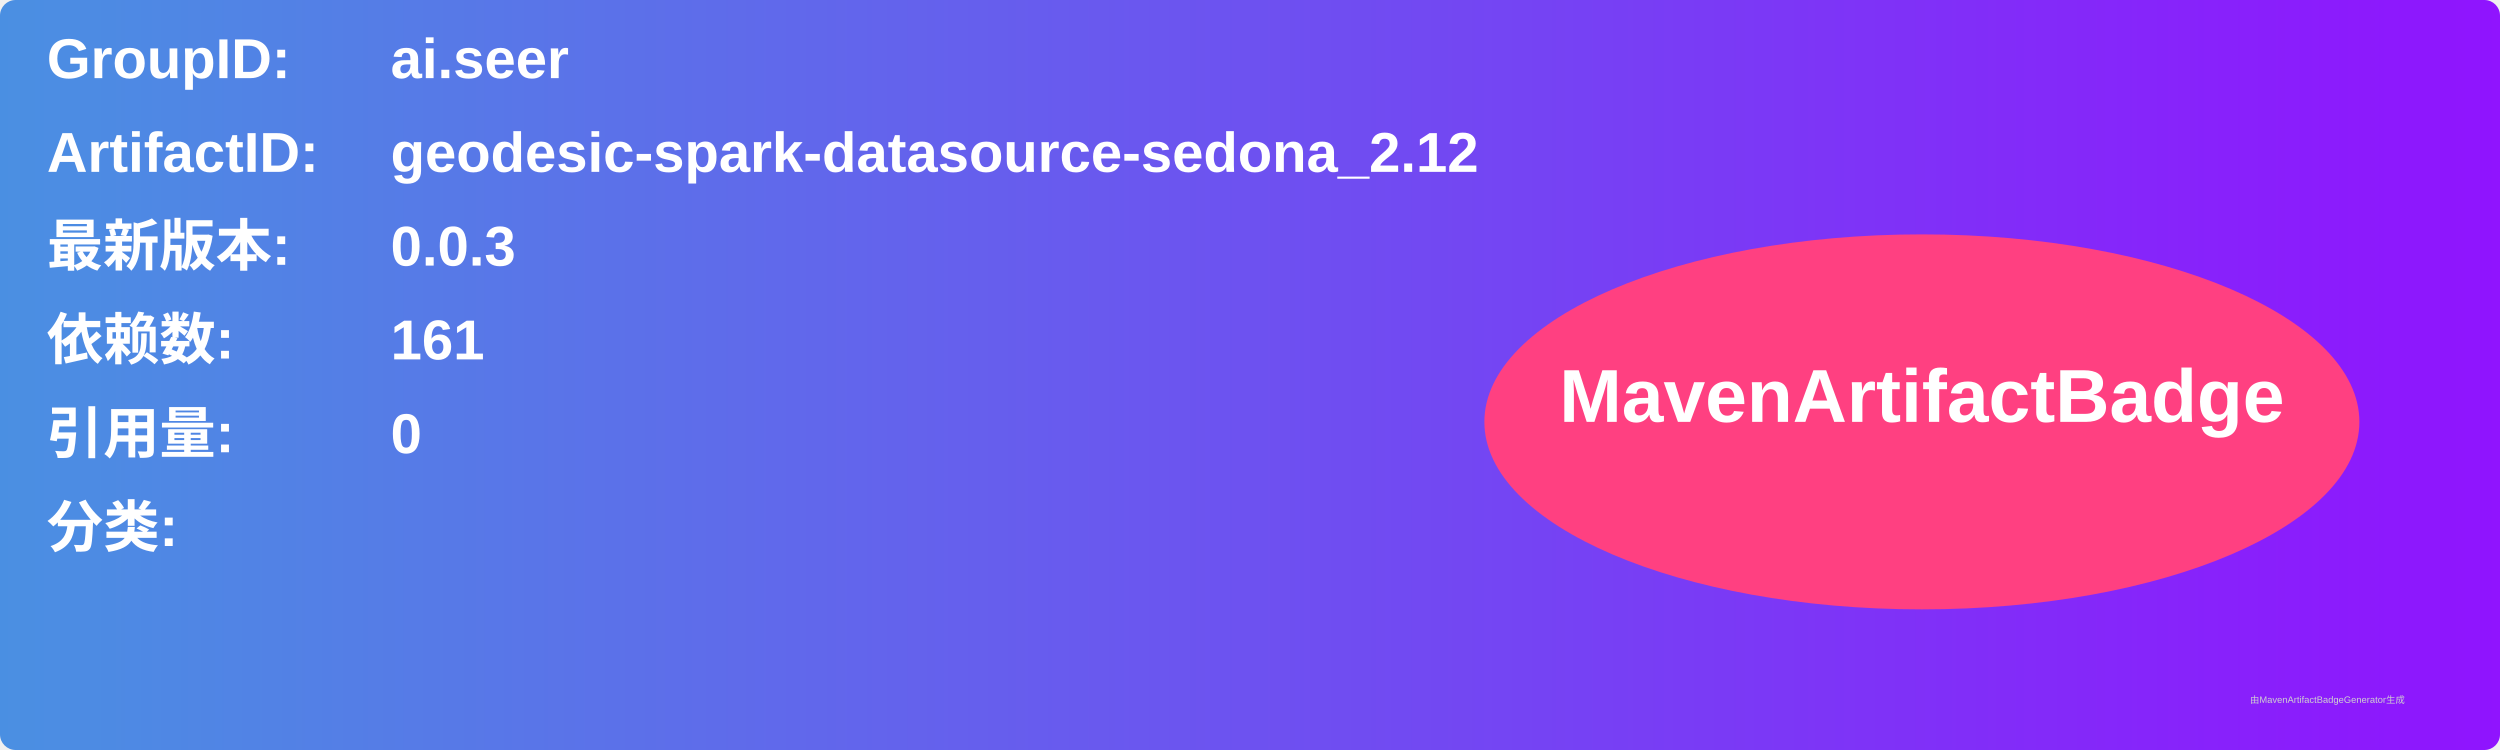
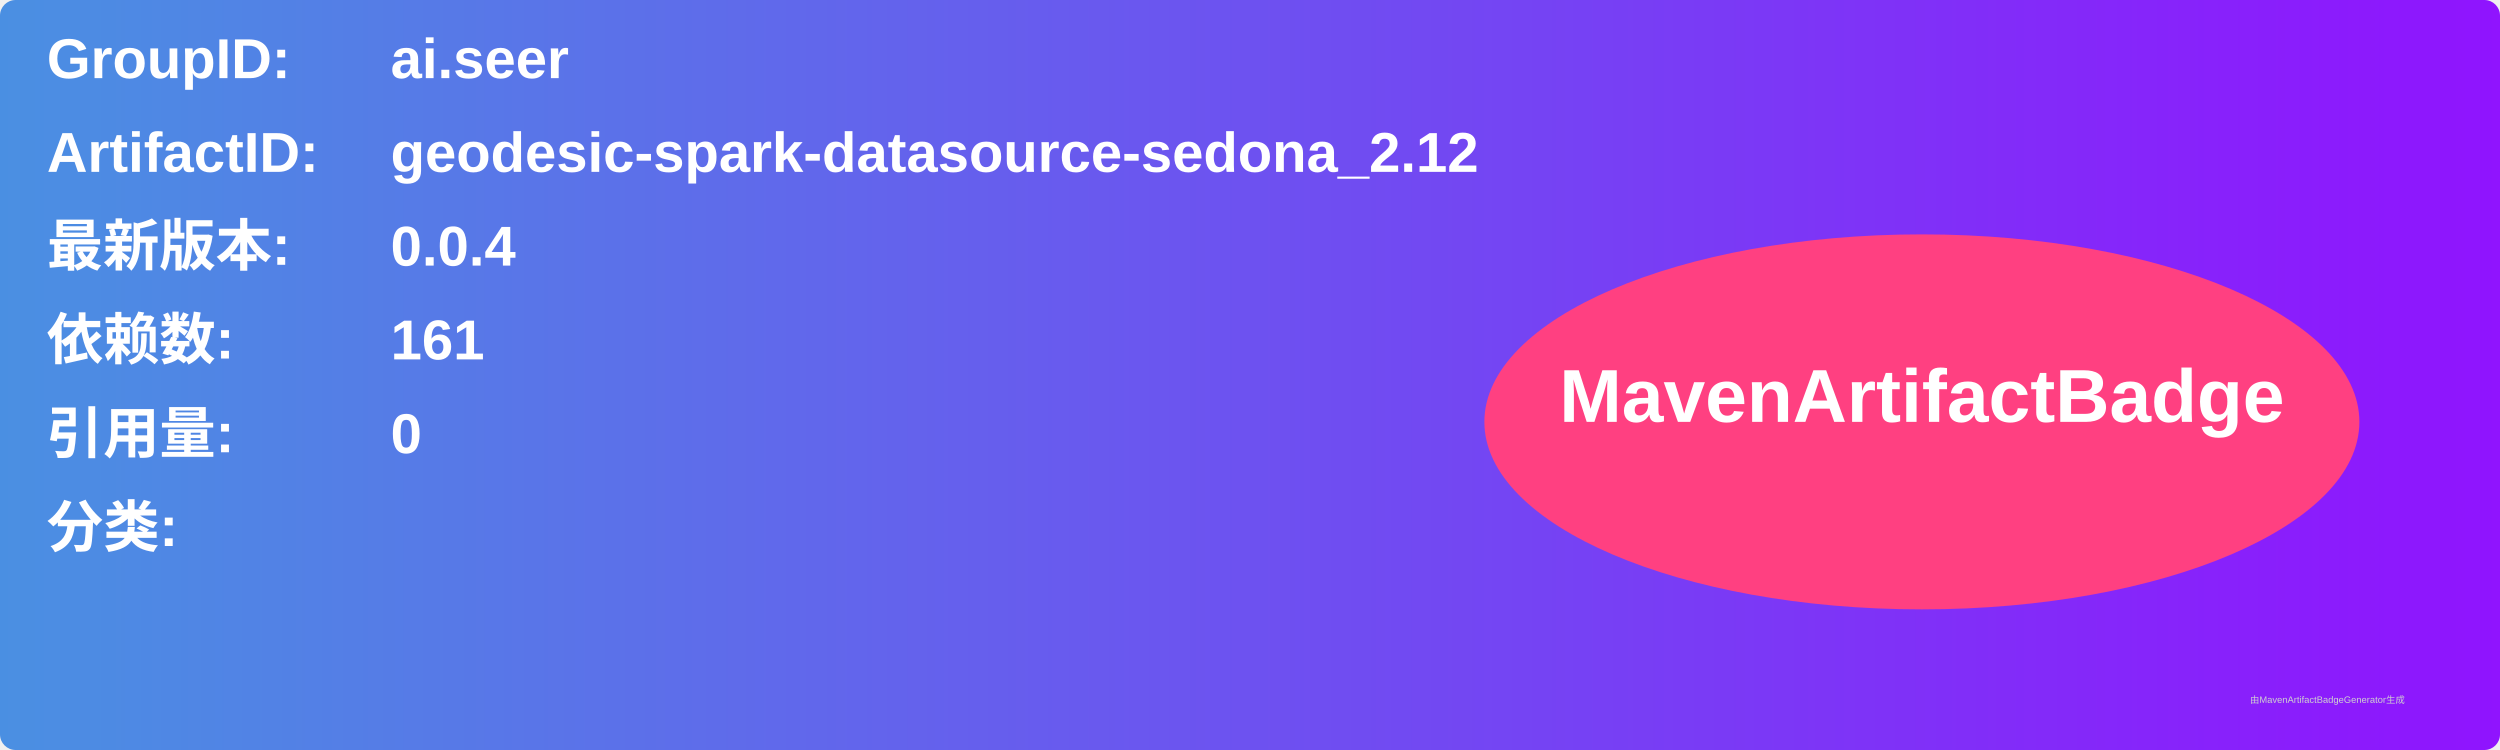
<svg xmlns="http://www.w3.org/2000/svg" width="800" height="240" viewBox="0 0 800 240">
  <linearGradient id="grad" x1="0%" y1="0%" x2="100%" y2="0%">
    <stop offset="0%" stop-color="#4a90e2" />
    <stop offset="100%" stop-color="#9013fe" />
  </linearGradient>
  <rect width="100%" height="100%" rx="5" ry="5" fill="url(#grad)" />
  <g transform="translate(15, 15)">
    <text x="0" y="10" font-family="Arial" font-size="18" fill="white" font-weight="bold" width="260">GroupID:</text>
    <text x="110" y="10" font-family="Arial" font-size="18" fill="white" font-weight="bold" width="460">ai.seer</text>
    <text x="0" y="40" font-family="Arial" font-size="18" fill="white" font-weight="bold" width="260">ArtifactID:</text>
    <text x="110" y="40" font-family="Arial" font-size="18" fill="white" font-weight="bold" width="460">geodesic-spark-datasource-sedona_2.12</text>
    <text x="0" y="70" font-family="Arial" font-size="18" fill="white" font-weight="bold">最新版本:</text>
    <text x="110" y="70" font-family="Arial" font-size="18" fill="white" font-weight="bold">
-       <tspan font-weight="bold">0.0.3</tspan>
+       <tspan font-weight="bold">0.0.4</tspan>
    </text>
    <text x="0" y="100" font-family="Arial" font-size="18" fill="white" font-weight="bold">依赖数: </text>
    <text x="110" y="100" font-family="Arial" font-size="18" fill="white">
      <tspan font-weight="bold">161</tspan>
    </text>
    <text x="0" y="130" font-family="Arial" font-size="18" fill="white" font-weight="bold">引用量: </text>
    <text x="110" y="130" font-family="Arial" font-size="18" fill="white">
      <tspan font-weight="bold">0</tspan>
    </text>
    <text x="0" y="160" font-family="Arial" font-size="18" fill="white" font-weight="bold">分类:</text>
    <text x="10" y="190" font-family="Arial" font-size="10" fill="white">
      <tspan font-weight="bold" />
    </text>
    <ellipse cx="600" cy="120" rx="140" ry="60" fill="#ff4081" />
    <text x="600" y="120" text-anchor="middle" font-family="Arial" font-size="24" fill="white" font-weight="bold">MavenArtifactBadge</text>
  </g>
  <text x="720" y="225" font-family="Arial" font-size="3" fill="#d0d0d0">由MavenArtifactBadgeGenerator生成</text>
</svg>
